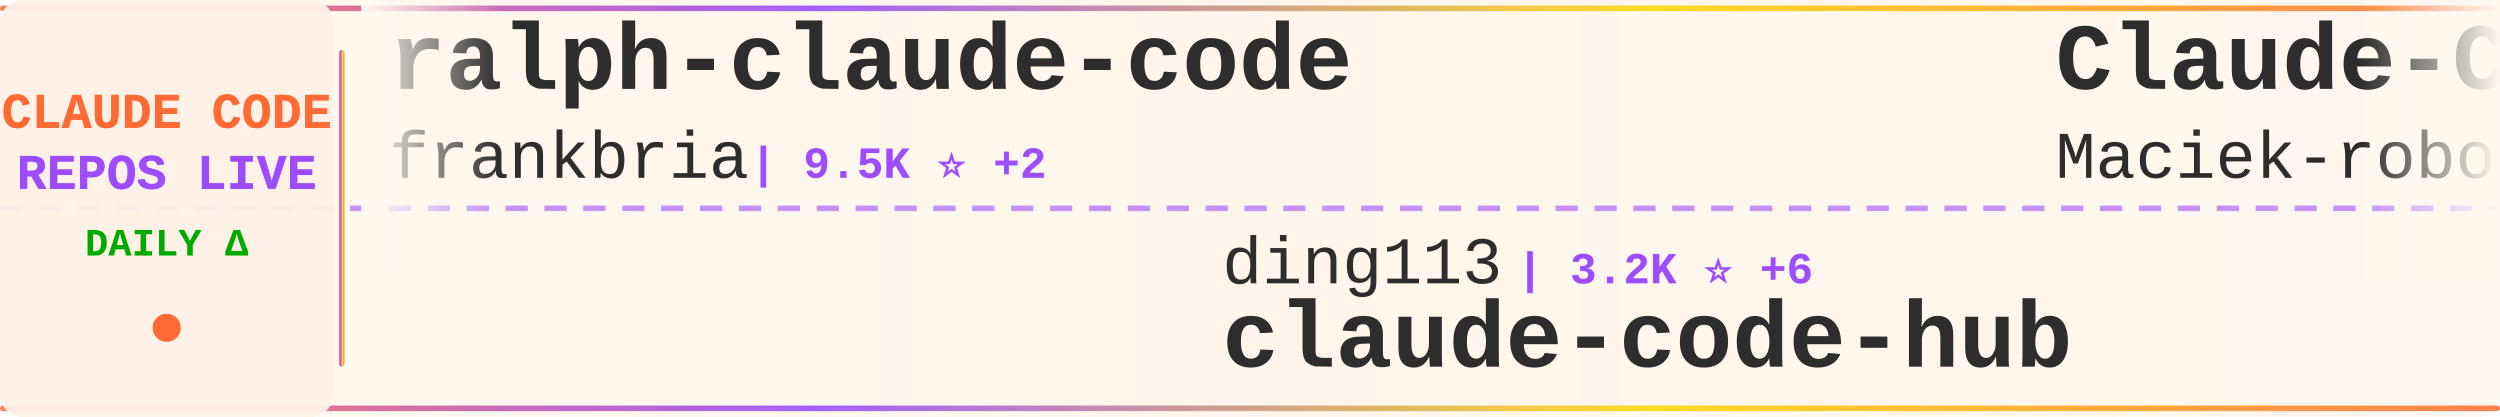
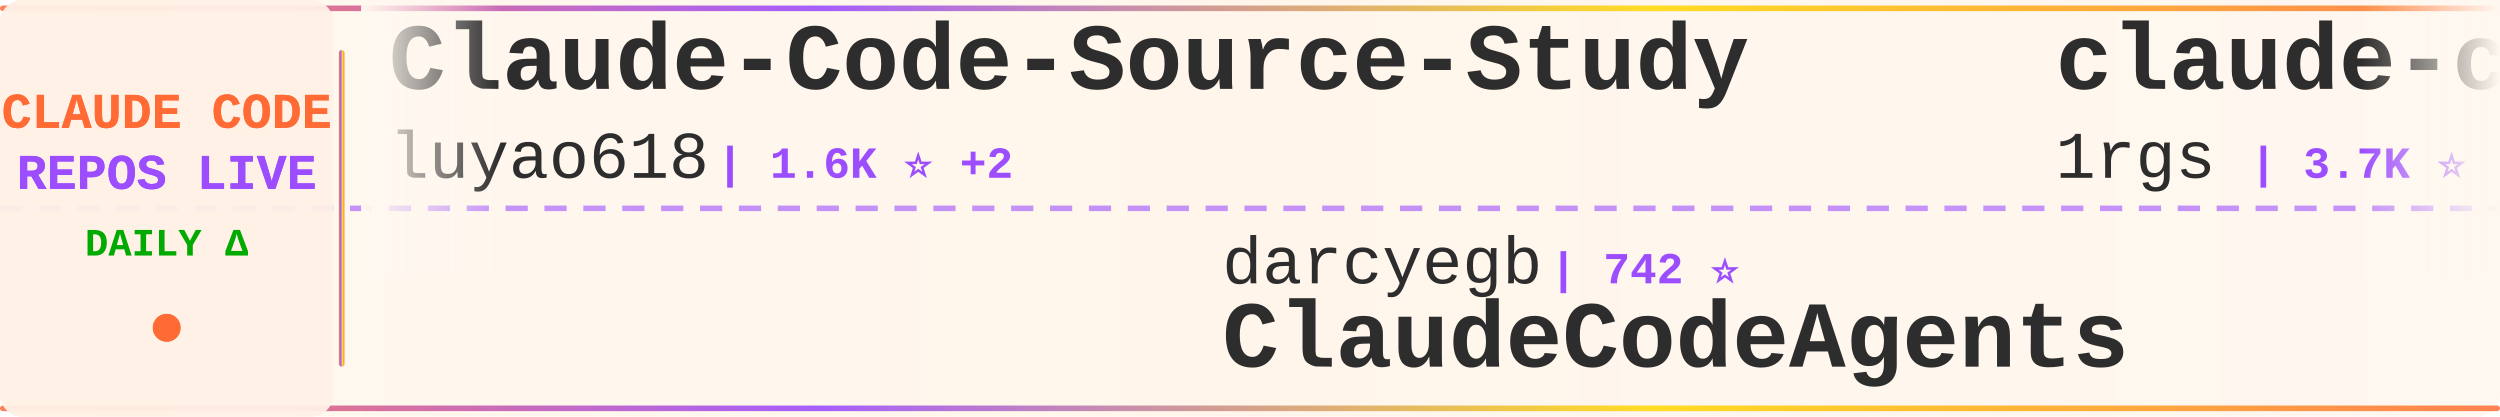
<svg xmlns="http://www.w3.org/2000/svg" width="900" height="150">
  <defs>
    <linearGradient id="tickerBg" x1="0%" y1="0%" x2="100%" y2="0%">
      <stop offset="0%" style="stop-color:#fff8f0;stop-opacity:0.98" />
      <stop offset="50%" style="stop-color:#fff5eb;stop-opacity:1" />
      <stop offset="100%" style="stop-color:#fff8f0;stop-opacity:0.98" />
    </linearGradient>
    <linearGradient id="borderGrad" x1="0%" y1="0%" x2="100%" y2="0%">
      <stop offset="0%" style="stop-color:#FF6B35;stop-opacity:0.85">
        <animate attributeName="stop-opacity" values="0.85;1;0.85" dur="2s" repeatCount="indefinite" />
      </stop>
      <stop offset="33%" style="stop-color:#9C4EFF;stop-opacity:0.9">
        <animate attributeName="stop-opacity" values="0.9;1;0.9" dur="2.2s" repeatCount="indefinite" />
      </stop>
      <stop offset="66%" style="stop-color:#FFD700;stop-opacity:0.85">
        <animate attributeName="stop-opacity" values="0.85;1;0.85" dur="1.8s" repeatCount="indefinite" />
      </stop>
      <stop offset="100%" style="stop-color:#FF6B35;stop-opacity:0.85">
        <animate attributeName="stop-opacity" values="0.85;1;0.85" dur="2s" repeatCount="indefinite" />
      </stop>
    </linearGradient>
    <filter id="textGlow">
      <feGaussianBlur stdDeviation="0.15" result="coloredBlur" />
      <feMerge>
        <feMergeNode in="coloredBlur" />
        <feMergeNode in="SourceGraphic" />
      </feMerge>
    </filter>
    <filter id="metricGlow">
      <feGaussianBlur stdDeviation="0.2" result="coloredBlur" />
      <feMerge>
        <feMergeNode in="coloredBlur" />
        <feMergeNode in="SourceGraphic" />
      </feMerge>
    </filter>
    <linearGradient id="leftFade" x1="0%" y1="0%" x2="100%" y2="0%">
      <stop offset="0%" style="stop-color:#fff8f0;stop-opacity:1" />
      <stop offset="100%" style="stop-color:#fff8f0;stop-opacity:0" />
    </linearGradient>
    <linearGradient id="rightFade" x1="0%" y1="0%" x2="100%" y2="0%">
      <stop offset="0%" style="stop-color:#fff8f0;stop-opacity:0" />
      <stop offset="100%" style="stop-color:#fff8f0;stop-opacity:1" />
    </linearGradient>
  </defs>
  <rect width="900" height="150" fill="url(#tickerBg)" rx="8" />
  <rect x="0" y="2" width="900" height="2" fill="url(#borderGrad)" rx="1" />
  <rect x="0" y="146" width="900" height="2" fill="url(#borderGrad)" rx="1" />
  <line x1="0" y1="75" x2="900" y2="75" stroke="#9C4EFF" stroke-width="2" stroke-dasharray="8 6" opacity="0.6" />
  <rect x="0" y="0" width="120" height="150" fill="#fff0e6" opacity="0.95" rx="8" />
  <text x="60" y="46" font-family="'Courier New', monospace" font-size="18" font-weight="bold" fill="#FF6B35" text-anchor="middle" filter="url(#textGlow)">
    CLAUDE CODE
  </text>
  <text x="60" y="68" font-family="'Courier New', monospace" font-size="18" font-weight="bold" fill="#9C4EFF" text-anchor="middle" filter="url(#textGlow)">
    REPOS LIVE
  </text>
  <text x="60" y="92" font-family="'Courier New', monospace" font-size="14" font-weight="bold" fill="#00aa00" text-anchor="middle">
    DAILY Δ
  </text>
  <circle cx="60" cy="118" r="5" fill="#FF6B35" filter="url(#metricGlow)">
    <animate attributeName="r" values="4;6;4" dur="1.5s" repeatCount="indefinite" />
    <animate attributeName="opacity" values="0.6;1;0.6" dur="1.5s" repeatCount="indefinite" />
  </circle>
  <rect x="122" y="18" width="2" height="114" fill="url(#borderGrad)" rx="1" />
  <clipPath id="tickerClip">
    <rect x="130" y="0" width="770" height="150" />
  </clipPath>
  <g clip-path="url(#tickerClip)">
    <g id="tickerItems">
      <animateTransform attributeName="transform" attributeType="XML" type="translate" from="0 0" to="-3000 0" dur="54s" repeatCount="indefinite" />
      <g transform="translate(0, 0)">
-         <text x="140" y="32" font-family="'Courier New', monospace" font-size="34" font-weight="bold" fill="#2d2d2d">ralph-claude-code</text>
-         <text x="140" y="64" font-family="'Courier New', monospace" font-size="24" font-weight="normal" fill="#2d2d2d" opacity="1.0">frankbria</text>
-         <text x="270" y="64" font-family="'Courier New', monospace" font-size="16" font-weight="bold" fill="#9C4EFF"> | 9.5K ⭐ +2</text>
+         <text x="140" y="32" font-family="'Courier New', monospace" font-size="34" font-weight="bold" fill="#2d2d2d">Claude-Code-Source-Study</text>
+         <text x="140" y="64" font-family="'Courier New', monospace" font-size="24" font-weight="normal" fill="#2d2d2d" opacity="1.0">luyao618</text>
+         <text x="258" y="64" font-family="'Courier New', monospace" font-size="16" font-weight="bold" fill="#9C4EFF"> | 1.6K ⭐ +2</text>
      </g>
      <g transform="translate(300, 0)">
-         <text x="140" y="102" font-family="'Courier New', monospace" font-size="24" font-weight="normal" fill="#2d2d2d" opacity="1.0">ding113</text>
-         <text x="246" y="102" font-family="'Courier New', monospace" font-size="16" font-weight="bold" fill="#9C4EFF"> | 3.2K ⭐ +6</text>
-         <text x="140" y="132" font-family="'Courier New', monospace" font-size="34" font-weight="bold" fill="#2d2d2d">claude-code-hub</text>
+         <text x="140" y="102" font-family="'Courier New', monospace" font-size="24" font-weight="normal" fill="#2d2d2d" opacity="1.0">darcyegb</text>
+         <text x="258" y="102" font-family="'Courier New', monospace" font-size="16" font-weight="bold" fill="#9C4EFF"> | 742 ⭐</text>
+         <text x="140" y="132" font-family="'Courier New', monospace" font-size="34" font-weight="bold" fill="#2d2d2d">ClaudeCodeAgents</text>
      </g>
      <g transform="translate(600, 0)">
-         <text x="140" y="32" font-family="'Courier New', monospace" font-size="34" font-weight="bold" fill="#2d2d2d">Claude-Code-Usage-Monito...</text>
-         <text x="140" y="64" font-family="'Courier New', monospace" font-size="24" font-weight="normal" fill="#2d2d2d" opacity="1.0">Maciek-roboblog</text>
-         <text x="342" y="64" font-family="'Courier New', monospace" font-size="16" font-weight="bold" fill="#9C4EFF"> | 8.4K ⭐ +17</text>
+         <text x="140" y="32" font-family="'Courier New', monospace" font-size="34" font-weight="bold" fill="#2d2d2d">claude-code-proxy</text>
+         <text x="140" y="64" font-family="'Courier New', monospace" font-size="24" font-weight="normal" fill="#2d2d2d" opacity="1.0">1rgs</text>
+         <text x="210" y="64" font-family="'Courier New', monospace" font-size="16" font-weight="bold" fill="#9C4EFF"> | 3.7K ⭐</text>
      </g>
      <g transform="translate(900, 0)">
-         <text x="140" y="102" font-family="'Courier New', monospace" font-size="24" font-weight="normal" fill="#2d2d2d" opacity="1.0">rohitg00</text>
-         <text x="258" y="102" font-family="'Courier New', monospace" font-size="16" font-weight="bold" fill="#9C4EFF"> | 2.2K ⭐ +5</text>
-         <text x="140" y="132" font-family="'Courier New', monospace" font-size="34" font-weight="bold" fill="#2d2d2d">awesome-claude-code-tool...</text>
+         <text x="140" y="102" font-family="'Courier New', monospace" font-size="24" font-weight="normal" fill="#2d2d2d" opacity="1.0">feiskyer</text>
+         <text x="258" y="102" font-family="'Courier New', monospace" font-size="16" font-weight="bold" fill="#9C4EFF"> | 1.6K ⭐ +3</text>
+         <text x="140" y="132" font-family="'Courier New', monospace" font-size="34" font-weight="bold" fill="#2d2d2d">claude-code-settings</text>
      </g>
      <g transform="translate(1200, 0)">
-         <text x="140" y="32" font-family="'Courier New', monospace" font-size="34" font-weight="bold" fill="#2d2d2d">claude-code-action</text>
-         <text x="140" y="64" font-family="'Courier New', monospace" font-size="24" font-weight="normal" fill="#2d2d2d" opacity="1.0">anthropics</text>
-         <text x="282" y="64" font-family="'Courier New', monospace" font-size="16" font-weight="bold" fill="#9C4EFF"> | 8.2K ⭐ +18</text>
+         <text x="140" y="32" font-family="'Courier New', monospace" font-size="34" font-weight="bold" fill="#2d2d2d">claude-code</text>
+         <text x="140" y="64" font-family="'Courier New', monospace" font-size="24" font-weight="normal" fill="#2d2d2d" opacity="1.0">RishabhK103</text>
+         <text x="294" y="64" font-family="'Courier New', monospace" font-size="16" font-weight="bold" fill="#9C4EFF"> | 99 ⭐</text>
      </g>
      <g transform="translate(1500, 0)">
+         <text x="140" y="102" font-family="'Courier New', monospace" font-size="24" font-weight="normal" fill="#2d2d2d" opacity="1.0">anthropics</text>
+         <text x="282" y="102" font-family="'Courier New', monospace" font-size="16" font-weight="bold" fill="#9C4EFF"> | 136.0K ⭐ +416</text>
+         <text x="140" y="132" font-family="'Courier New', monospace" font-size="34" font-weight="bold" fill="#2d2d2d">claude-code</text>
+       </g>
+       <g transform="translate(1800, 0)">
+         <text x="140" y="32" font-family="'Courier New', monospace" font-size="34" font-weight="bold" fill="#2d2d2d">claude-code-prompts</text>
+         <text x="140" y="64" font-family="'Courier New', monospace" font-size="24" font-weight="normal" fill="#2d2d2d" opacity="1.0">repowise-dev</text>
+         <text x="306" y="64" font-family="'Courier New', monospace" font-size="16" font-weight="bold" fill="#9C4EFF"> | 1.1K ⭐ +2</text>
+       </g>
+       <g transform="translate(2100, 0)">
        <text x="140" y="102" font-family="'Courier New', monospace" font-size="24" font-weight="normal" fill="#2d2d2d" opacity="1.0">isboyjc</text>
        <text x="246" y="102" font-family="'Courier New', monospace" font-size="16" font-weight="bold" fill="#9C4EFF"> | 160 ⭐</text>
        <text x="140" y="132" font-family="'Courier New', monospace" font-size="34" font-weight="bold" fill="#2d2d2d">claude-code</text>
      </g>
-       <g transform="translate(1800, 0)">
-         <text x="140" y="32" font-family="'Courier New', monospace" font-size="34" font-weight="bold" fill="#2d2d2d">claude-code-security-rev...</text>
-         <text x="140" y="64" font-family="'Courier New', monospace" font-size="24" font-weight="normal" fill="#2d2d2d" opacity="1.0">anthropics</text>
-         <text x="282" y="64" font-family="'Courier New', monospace" font-size="16" font-weight="bold" fill="#9C4EFF"> | 5.5K ⭐ +11</text>
-       </g>
-       <g transform="translate(2100, 0)">
-         <text x="140" y="102" font-family="'Courier New', monospace" font-size="24" font-weight="normal" fill="#2d2d2d" opacity="1.0">ghuntley</text>
-         <text x="258" y="102" font-family="'Courier New', monospace" font-size="16" font-weight="bold" fill="#9C4EFF"> | 986 ⭐</text>
-         <text x="140" y="132" font-family="'Courier New', monospace" font-size="34" font-weight="bold" fill="#2d2d2d">claude-code-source-code-...</text>
-       </g>
      <g transform="translate(2400, 0)">
-         <text x="140" y="32" font-family="'Courier New', monospace" font-size="34" font-weight="bold" fill="#2d2d2d">awesome-claude-code-suba...</text>
-         <text x="140" y="64" font-family="'Courier New', monospace" font-size="24" font-weight="normal" fill="#2d2d2d" opacity="1.0">VoltAgent</text>
-         <text x="270" y="64" font-family="'Courier New', monospace" font-size="16" font-weight="bold" fill="#9C4EFF"> | 22.8K ⭐ +69</text>
+         <text x="140" y="32" font-family="'Courier New', monospace" font-size="34" font-weight="bold" fill="#2d2d2d">claude-code</text>
+         <text x="140" y="64" font-family="'Courier New', monospace" font-size="24" font-weight="normal" fill="#2d2d2d" opacity="1.0">VineeTagarwaL-code</text>
+         <text x="378" y="64" font-family="'Courier New', monospace" font-size="16" font-weight="bold" fill="#9C4EFF"> | 276 ⭐</text>
      </g>
      <g transform="translate(2700, 0)">
-         <text x="140" y="102" font-family="'Courier New', monospace" font-size="24" font-weight="normal" fill="#2d2d2d" opacity="1.0">777genius</text>
-         <text x="270" y="102" font-family="'Courier New', monospace" font-size="16" font-weight="bold" fill="#9C4EFF"> | 918 ⭐</text>
-         <text x="140" y="132" font-family="'Courier New', monospace" font-size="34" font-weight="bold" fill="#2d2d2d">claude-code-source-code</text>
+         <text x="140" y="102" font-family="'Courier New', monospace" font-size="24" font-weight="normal" fill="#2d2d2d" opacity="1.0">Windy3f3f3f3f</text>
+         <text x="318" y="102" font-family="'Courier New', monospace" font-size="16" font-weight="bold" fill="#9C4EFF"> | 2.1K ⭐ +15</text>
+         <text x="140" y="132" font-family="'Courier New', monospace" font-size="34" font-weight="bold" fill="#2d2d2d">claude-code-from-scratch</text>
      </g>
      <g transform="translate(3000, 0)">
-         <text x="140" y="32" font-family="'Courier New', monospace" font-size="34" font-weight="bold" fill="#2d2d2d">ralph-claude-code</text>
-         <text x="140" y="64" font-family="'Courier New', monospace" font-size="24" font-weight="normal" fill="#2d2d2d" opacity="1.0">frankbria</text>
-         <text x="270" y="64" font-family="'Courier New', monospace" font-size="16" font-weight="bold" fill="#9C4EFF"> | 9.5K ⭐ +2</text>
+         <text x="140" y="32" font-family="'Courier New', monospace" font-size="34" font-weight="bold" fill="#2d2d2d">Claude-Code-Source-Study</text>
+         <text x="140" y="64" font-family="'Courier New', monospace" font-size="24" font-weight="normal" fill="#2d2d2d" opacity="1.0">luyao618</text>
+         <text x="258" y="64" font-family="'Courier New', monospace" font-size="16" font-weight="bold" fill="#9C4EFF"> | 1.6K ⭐ +2</text>
      </g>
      <g transform="translate(3300, 0)">
-         <text x="140" y="102" font-family="'Courier New', monospace" font-size="24" font-weight="normal" fill="#2d2d2d" opacity="1.0">ding113</text>
-         <text x="246" y="102" font-family="'Courier New', monospace" font-size="16" font-weight="bold" fill="#9C4EFF"> | 3.2K ⭐ +6</text>
-         <text x="140" y="132" font-family="'Courier New', monospace" font-size="34" font-weight="bold" fill="#2d2d2d">claude-code-hub</text>
+         <text x="140" y="102" font-family="'Courier New', monospace" font-size="24" font-weight="normal" fill="#2d2d2d" opacity="1.0">darcyegb</text>
+         <text x="258" y="102" font-family="'Courier New', monospace" font-size="16" font-weight="bold" fill="#9C4EFF"> | 742 ⭐</text>
+         <text x="140" y="132" font-family="'Courier New', monospace" font-size="34" font-weight="bold" fill="#2d2d2d">ClaudeCodeAgents</text>
      </g>
      <g transform="translate(3600, 0)">
-         <text x="140" y="32" font-family="'Courier New', monospace" font-size="34" font-weight="bold" fill="#2d2d2d">Claude-Code-Usage-Monito...</text>
-         <text x="140" y="64" font-family="'Courier New', monospace" font-size="24" font-weight="normal" fill="#2d2d2d" opacity="1.0">Maciek-roboblog</text>
-         <text x="342" y="64" font-family="'Courier New', monospace" font-size="16" font-weight="bold" fill="#9C4EFF"> | 8.4K ⭐ +17</text>
+         <text x="140" y="32" font-family="'Courier New', monospace" font-size="34" font-weight="bold" fill="#2d2d2d">claude-code-proxy</text>
+         <text x="140" y="64" font-family="'Courier New', monospace" font-size="24" font-weight="normal" fill="#2d2d2d" opacity="1.0">1rgs</text>
+         <text x="210" y="64" font-family="'Courier New', monospace" font-size="16" font-weight="bold" fill="#9C4EFF"> | 3.7K ⭐</text>
      </g>
      <g transform="translate(3900, 0)">
-         <text x="140" y="102" font-family="'Courier New', monospace" font-size="24" font-weight="normal" fill="#2d2d2d" opacity="1.0">rohitg00</text>
-         <text x="258" y="102" font-family="'Courier New', monospace" font-size="16" font-weight="bold" fill="#9C4EFF"> | 2.2K ⭐ +5</text>
-         <text x="140" y="132" font-family="'Courier New', monospace" font-size="34" font-weight="bold" fill="#2d2d2d">awesome-claude-code-tool...</text>
+         <text x="140" y="102" font-family="'Courier New', monospace" font-size="24" font-weight="normal" fill="#2d2d2d" opacity="1.0">feiskyer</text>
+         <text x="258" y="102" font-family="'Courier New', monospace" font-size="16" font-weight="bold" fill="#9C4EFF"> | 1.6K ⭐ +3</text>
+         <text x="140" y="132" font-family="'Courier New', monospace" font-size="34" font-weight="bold" fill="#2d2d2d">claude-code-settings</text>
      </g>
    </g>
  </g>
  <rect x="130" y="0" width="50" height="100" fill="url(#leftFade)" />
  <rect x="850" y="0" width="50" height="100" fill="url(#rightFade)" />
</svg>
